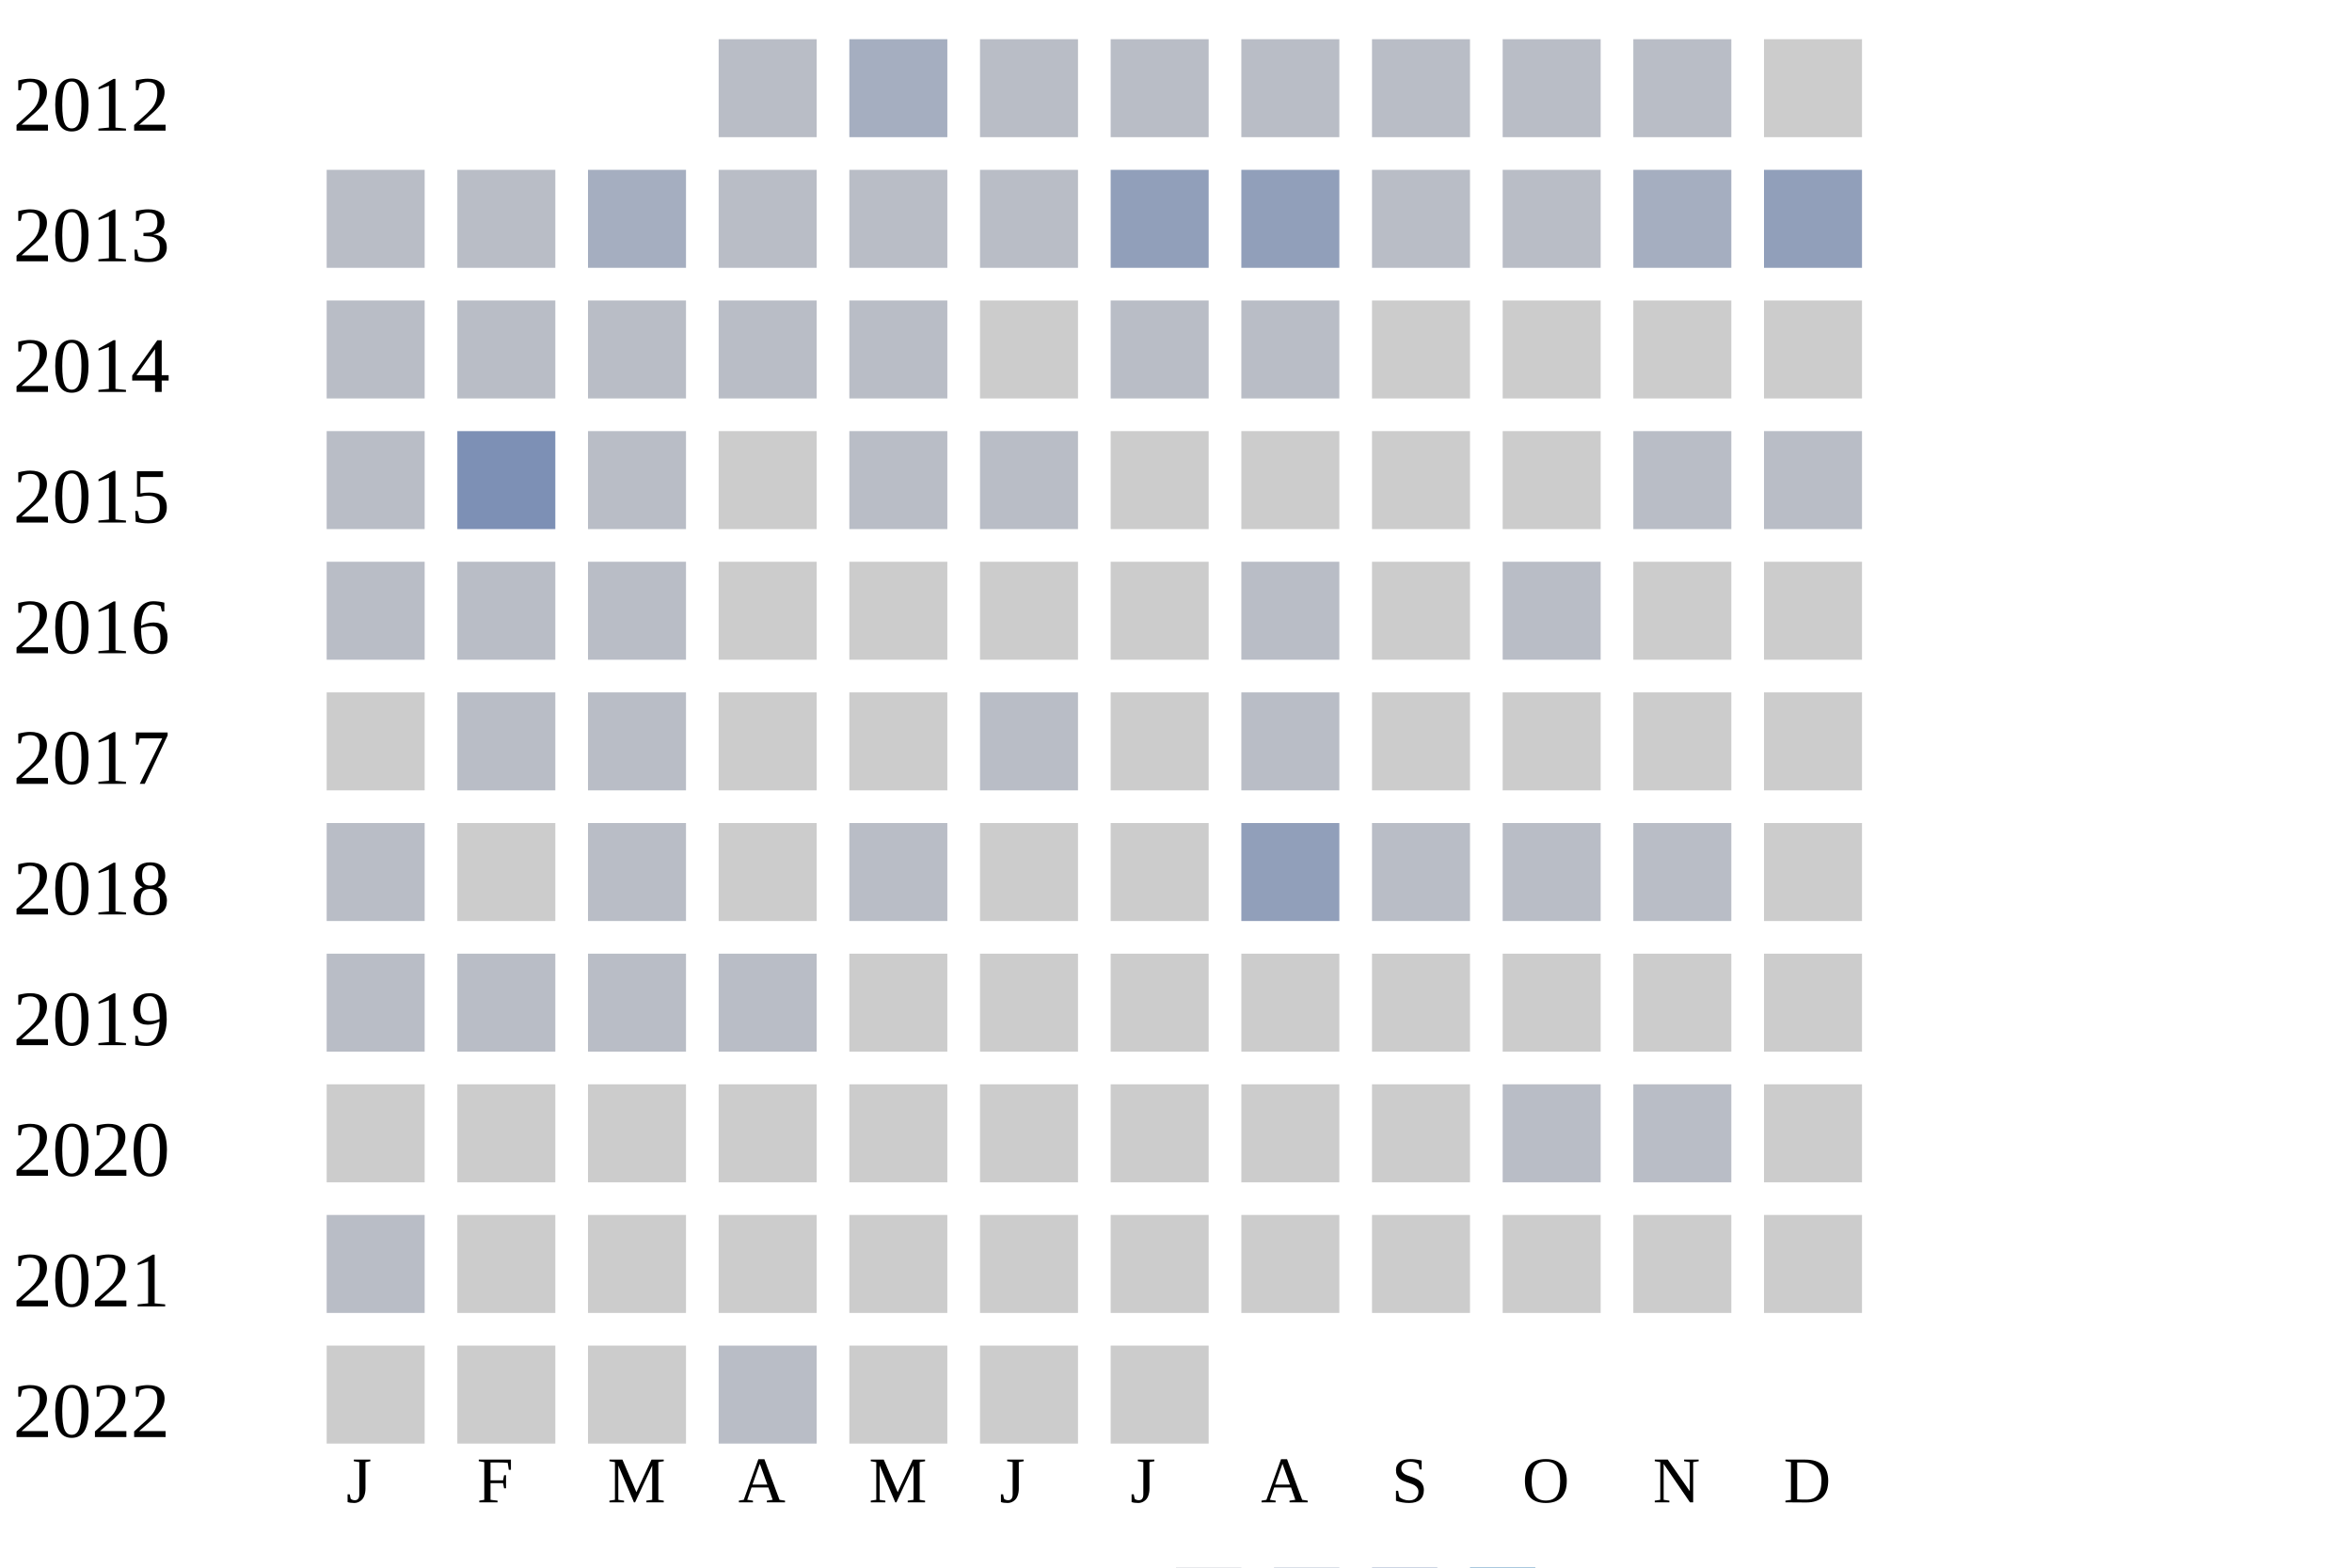
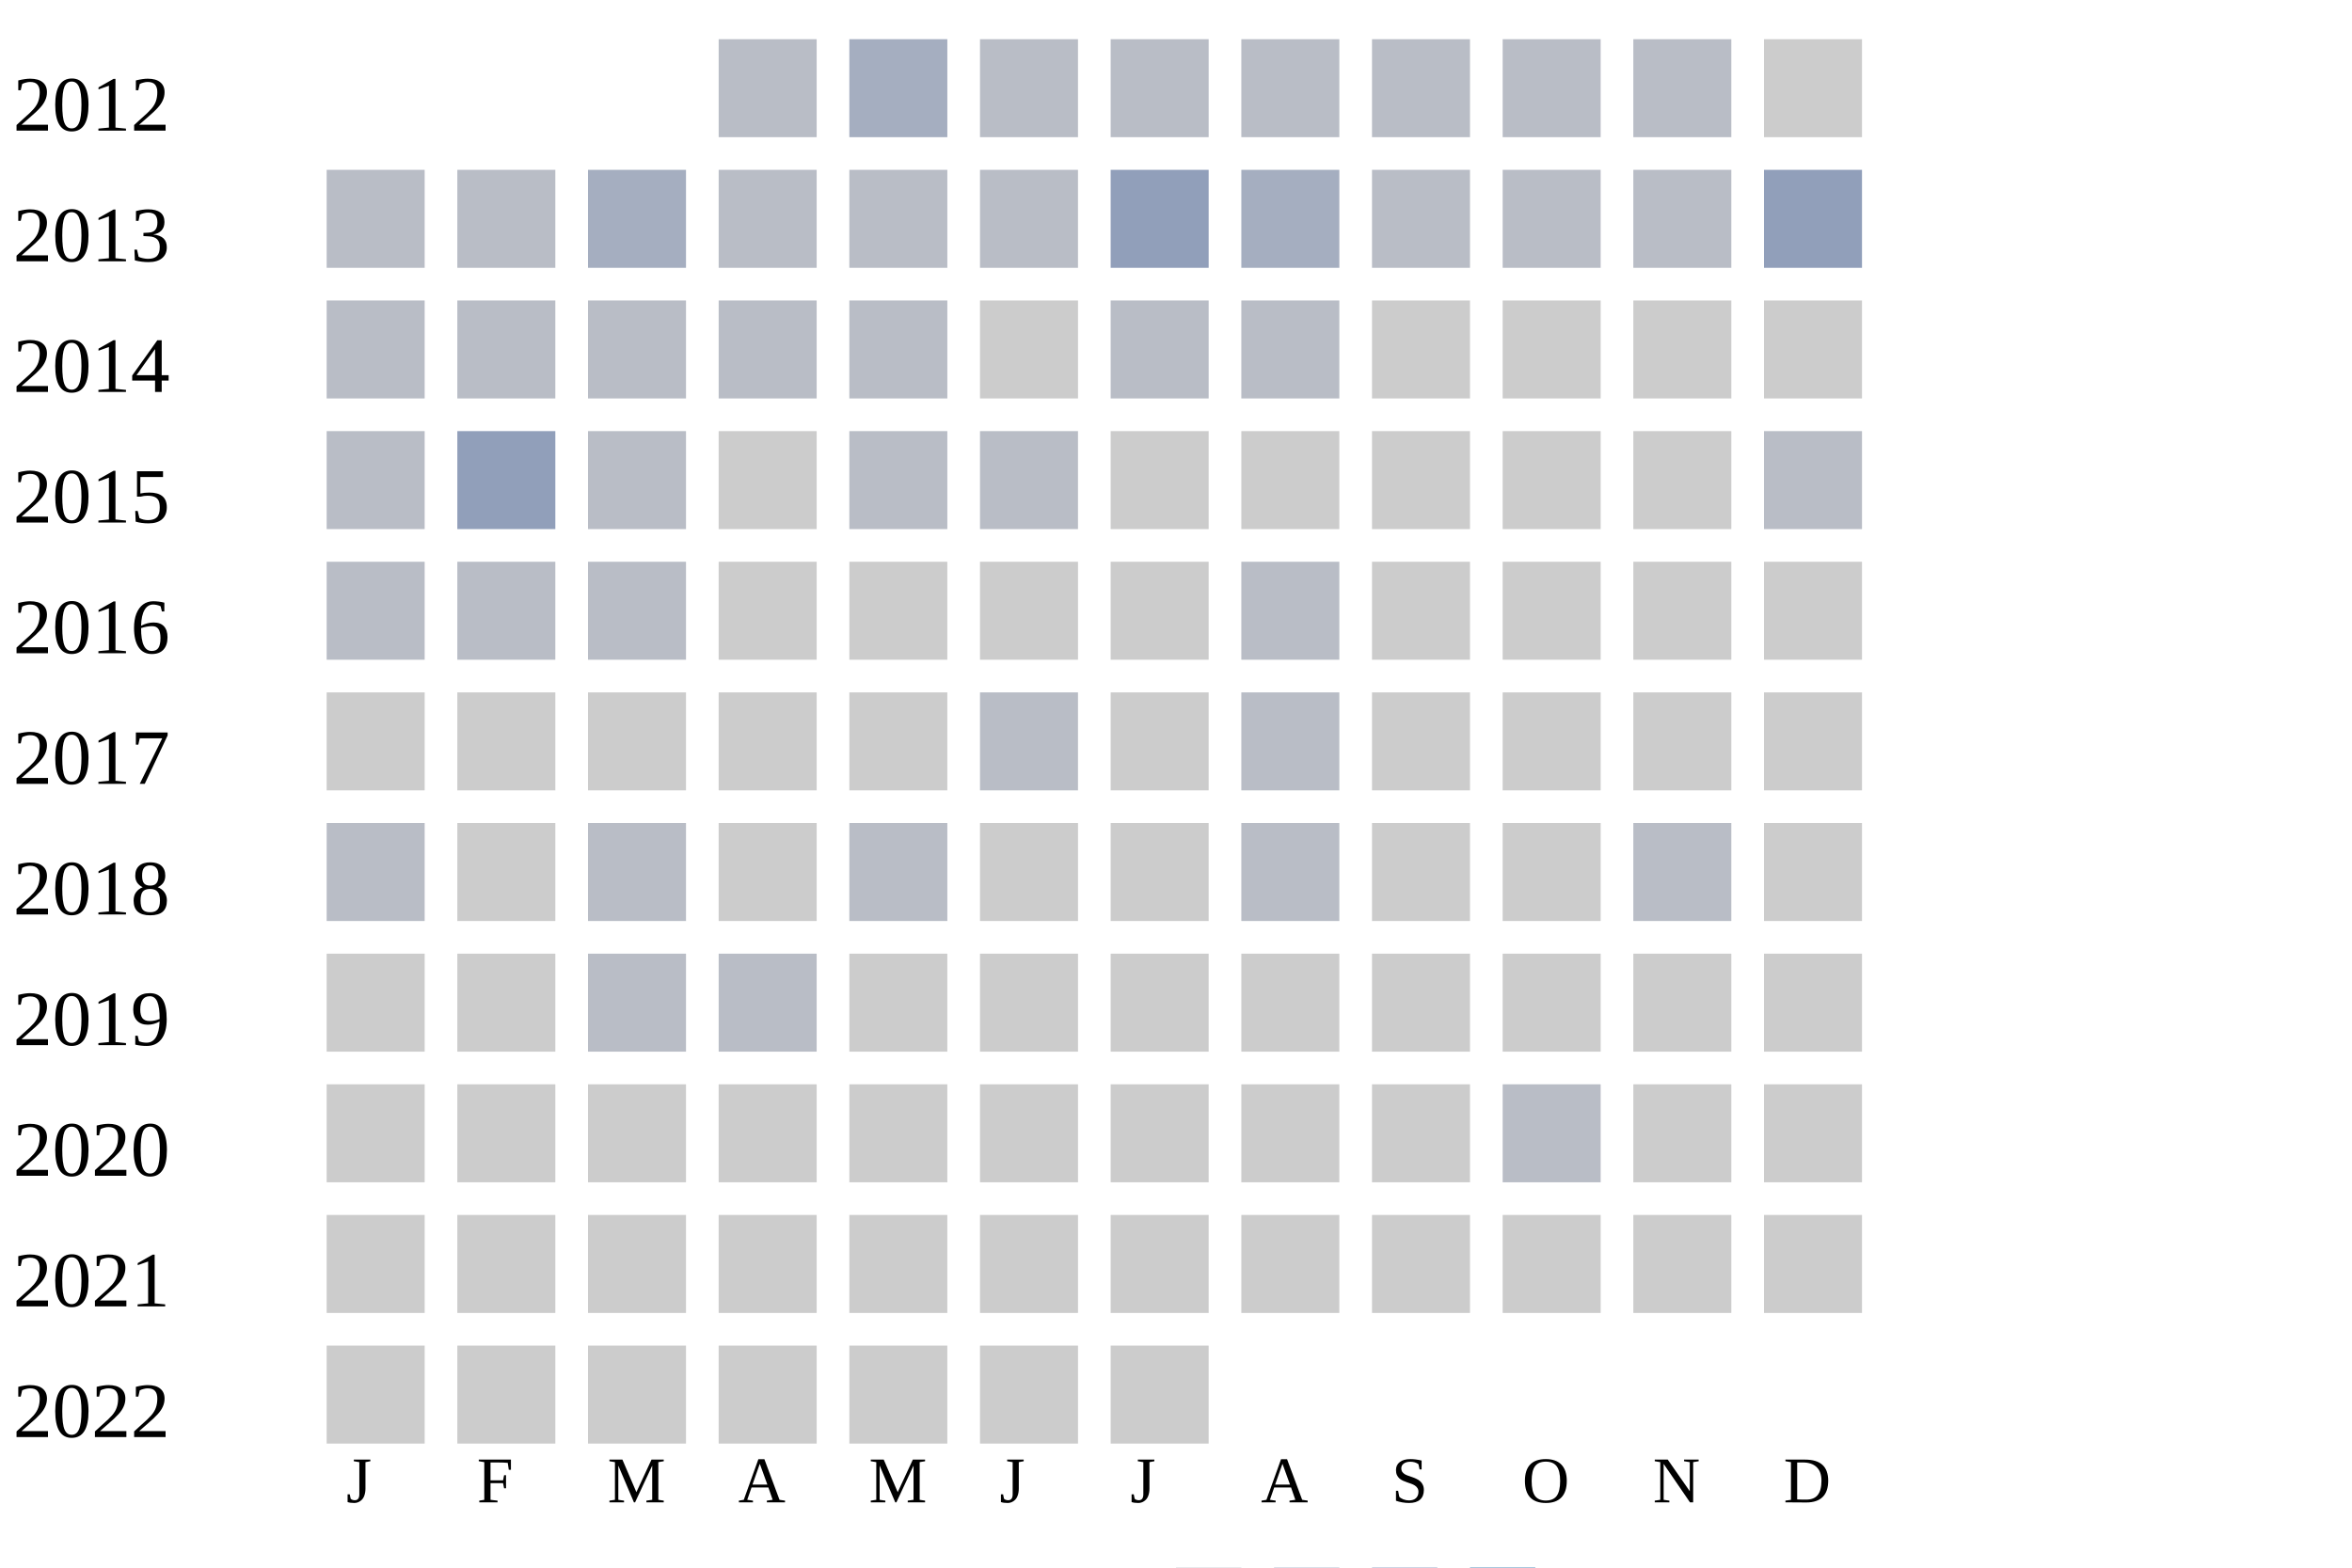
<svg xmlns="http://www.w3.org/2000/svg" width="360" height="240">
  <g transform="translate(0 0)">
    <text x="2" y="20">2012</text>
    <rect x="110" y="6" width="15" height="15" fill="#b9bdc6" />
    <rect x="130" y="6" width="15" height="15" fill="#a5aec0" />
    <rect x="150" y="6" width="15" height="15" fill="#b9bdc6" />
    <rect x="170" y="6" width="15" height="15" fill="#b9bdc6" />
    <rect x="190" y="6" width="15" height="15" fill="#b9bdc6" />
    <rect x="210" y="6" width="15" height="15" fill="#b9bdc6" />
    <rect x="230" y="6" width="15" height="15" fill="#b9bdc6" />
    <rect x="250" y="6" width="15" height="15" fill="#b9bdc6" />
    <rect x="270" y="6" width="15" height="15" fill="#cccccc" />
  </g>
  <g transform="translate(0 20)">
    <text x="2" y="20">2013</text>
    <rect x="50" y="6" width="15" height="15" fill="#b9bdc6" />
    <rect x="70" y="6" width="15" height="15" fill="#b9bdc6" />
    <rect x="90" y="6" width="15" height="15" fill="#a5aec0" />
    <rect x="110" y="6" width="15" height="15" fill="#b9bdc6" />
    <rect x="130" y="6" width="15" height="15" fill="#b9bdc6" />
    <rect x="150" y="6" width="15" height="15" fill="#b9bdc6" />
    <rect x="170" y="6" width="15" height="15" fill="#919fba" />
-     <rect x="190" y="6" width="15" height="15" fill="#919fba" />
+     <rect x="190" y="6" width="15" height="15" fill="#a5aec0" />
    <rect x="210" y="6" width="15" height="15" fill="#b9bdc6" />
    <rect x="230" y="6" width="15" height="15" fill="#b9bdc6" />
-     <rect x="250" y="6" width="15" height="15" fill="#a5aec0" />
+     <rect x="250" y="6" width="15" height="15" fill="#b9bdc6" />
    <rect x="270" y="6" width="15" height="15" fill="#919fba" />
  </g>
  <g transform="translate(0 40)">
    <text x="2" y="20">2014</text>
    <rect x="50" y="6" width="15" height="15" fill="#b9bdc6" />
    <rect x="70" y="6" width="15" height="15" fill="#b9bdc6" />
    <rect x="90" y="6" width="15" height="15" fill="#b9bdc6" />
    <rect x="110" y="6" width="15" height="15" fill="#b9bdc6" />
    <rect x="130" y="6" width="15" height="15" fill="#b9bdc6" />
    <rect x="150" y="6" width="15" height="15" fill="#cccccc" />
    <rect x="170" y="6" width="15" height="15" fill="#b9bdc6" />
    <rect x="190" y="6" width="15" height="15" fill="#b9bdc6" />
    <rect x="210" y="6" width="15" height="15" fill="#cccccc" />
    <rect x="230" y="6" width="15" height="15" fill="#cccccc" />
    <rect x="250" y="6" width="15" height="15" fill="#cccccc" />
    <rect x="270" y="6" width="15" height="15" fill="#cccccc" />
  </g>
  <g transform="translate(0 60)">
    <text x="2" y="20">2015</text>
    <rect x="50" y="6" width="15" height="15" fill="#b9bdc6" />
-     <rect x="70" y="6" width="15" height="15" fill="#7d90b5" />
+     <rect x="70" y="6" width="15" height="15" fill="#919fba" />
    <rect x="90" y="6" width="15" height="15" fill="#b9bdc6" />
    <rect x="110" y="6" width="15" height="15" fill="#cccccc" />
    <rect x="130" y="6" width="15" height="15" fill="#b9bdc6" />
    <rect x="150" y="6" width="15" height="15" fill="#b9bdc6" />
    <rect x="170" y="6" width="15" height="15" fill="#cccccc" />
    <rect x="190" y="6" width="15" height="15" fill="#cccccc" />
    <rect x="210" y="6" width="15" height="15" fill="#cccccc" />
    <rect x="230" y="6" width="15" height="15" fill="#cccccc" />
-     <rect x="250" y="6" width="15" height="15" fill="#b9bdc6" />
+     <rect x="250" y="6" width="15" height="15" fill="#cccccc" />
    <rect x="270" y="6" width="15" height="15" fill="#b9bdc6" />
  </g>
  <g transform="translate(0 80)">
    <text x="2" y="20">2016</text>
    <rect x="50" y="6" width="15" height="15" fill="#b9bdc6" />
    <rect x="70" y="6" width="15" height="15" fill="#b9bdc6" />
    <rect x="90" y="6" width="15" height="15" fill="#b9bdc6" />
    <rect x="110" y="6" width="15" height="15" fill="#cccccc" />
    <rect x="130" y="6" width="15" height="15" fill="#cccccc" />
    <rect x="150" y="6" width="15" height="15" fill="#cccccc" />
    <rect x="170" y="6" width="15" height="15" fill="#cccccc" />
    <rect x="190" y="6" width="15" height="15" fill="#b9bdc6" />
    <rect x="210" y="6" width="15" height="15" fill="#cccccc" />
-     <rect x="230" y="6" width="15" height="15" fill="#b9bdc6" />
+     <rect x="230" y="6" width="15" height="15" fill="#cccccc" />
    <rect x="250" y="6" width="15" height="15" fill="#cccccc" />
    <rect x="270" y="6" width="15" height="15" fill="#cccccc" />
  </g>
  <g transform="translate(0 100)">
    <text x="2" y="20">2017</text>
    <rect x="50" y="6" width="15" height="15" fill="#cccccc" />
-     <rect x="70" y="6" width="15" height="15" fill="#b9bdc6" />
-     <rect x="90" y="6" width="15" height="15" fill="#b9bdc6" />
+     <rect x="70" y="6" width="15" height="15" fill="#cccccc" />
+     <rect x="90" y="6" width="15" height="15" fill="#cccccc" />
    <rect x="110" y="6" width="15" height="15" fill="#cccccc" />
    <rect x="130" y="6" width="15" height="15" fill="#cccccc" />
    <rect x="150" y="6" width="15" height="15" fill="#b9bdc6" />
    <rect x="170" y="6" width="15" height="15" fill="#cccccc" />
    <rect x="190" y="6" width="15" height="15" fill="#b9bdc6" />
    <rect x="210" y="6" width="15" height="15" fill="#cccccc" />
    <rect x="230" y="6" width="15" height="15" fill="#cccccc" />
    <rect x="250" y="6" width="15" height="15" fill="#cccccc" />
    <rect x="270" y="6" width="15" height="15" fill="#cccccc" />
  </g>
  <g transform="translate(0 120)">
    <text x="2" y="20">2018</text>
    <rect x="50" y="6" width="15" height="15" fill="#b9bdc6" />
    <rect x="70" y="6" width="15" height="15" fill="#cccccc" />
    <rect x="90" y="6" width="15" height="15" fill="#b9bdc6" />
    <rect x="110" y="6" width="15" height="15" fill="#cccccc" />
    <rect x="130" y="6" width="15" height="15" fill="#b9bdc6" />
    <rect x="150" y="6" width="15" height="15" fill="#cccccc" />
    <rect x="170" y="6" width="15" height="15" fill="#cccccc" />
-     <rect x="190" y="6" width="15" height="15" fill="#919fba" />
-     <rect x="210" y="6" width="15" height="15" fill="#b9bdc6" />
-     <rect x="230" y="6" width="15" height="15" fill="#b9bdc6" />
+     <rect x="190" y="6" width="15" height="15" fill="#b9bdc6" />
+     <rect x="210" y="6" width="15" height="15" fill="#cccccc" />
+     <rect x="230" y="6" width="15" height="15" fill="#cccccc" />
    <rect x="250" y="6" width="15" height="15" fill="#b9bdc6" />
    <rect x="270" y="6" width="15" height="15" fill="#cccccc" />
  </g>
  <g transform="translate(0 140)">
    <text x="2" y="20">2019</text>
-     <rect x="50" y="6" width="15" height="15" fill="#b9bdc6" />
-     <rect x="70" y="6" width="15" height="15" fill="#b9bdc6" />
+     <rect x="50" y="6" width="15" height="15" fill="#cccccc" />
+     <rect x="70" y="6" width="15" height="15" fill="#cccccc" />
    <rect x="90" y="6" width="15" height="15" fill="#b9bdc6" />
    <rect x="110" y="6" width="15" height="15" fill="#b9bdc6" />
    <rect x="130" y="6" width="15" height="15" fill="#cccccc" />
    <rect x="150" y="6" width="15" height="15" fill="#cccccc" />
    <rect x="170" y="6" width="15" height="15" fill="#cccccc" />
    <rect x="190" y="6" width="15" height="15" fill="#cccccc" />
    <rect x="210" y="6" width="15" height="15" fill="#cccccc" />
    <rect x="230" y="6" width="15" height="15" fill="#cccccc" />
    <rect x="250" y="6" width="15" height="15" fill="#cccccc" />
    <rect x="270" y="6" width="15" height="15" fill="#cccccc" />
  </g>
  <g transform="translate(0 160)">
    <text x="2" y="20">2020</text>
    <rect x="50" y="6" width="15" height="15" fill="#cccccc" />
    <rect x="70" y="6" width="15" height="15" fill="#cccccc" />
    <rect x="90" y="6" width="15" height="15" fill="#cccccc" />
    <rect x="110" y="6" width="15" height="15" fill="#cccccc" />
    <rect x="130" y="6" width="15" height="15" fill="#cccccc" />
    <rect x="150" y="6" width="15" height="15" fill="#cccccc" />
    <rect x="170" y="6" width="15" height="15" fill="#cccccc" />
    <rect x="190" y="6" width="15" height="15" fill="#cccccc" />
    <rect x="210" y="6" width="15" height="15" fill="#cccccc" />
    <rect x="230" y="6" width="15" height="15" fill="#b9bdc6" />
-     <rect x="250" y="6" width="15" height="15" fill="#b9bdc6" />
+     <rect x="250" y="6" width="15" height="15" fill="#cccccc" />
    <rect x="270" y="6" width="15" height="15" fill="#cccccc" />
  </g>
  <g transform="translate(0 180)">
    <text x="2" y="20">2021</text>
-     <rect x="50" y="6" width="15" height="15" fill="#b9bdc6" />
+     <rect x="50" y="6" width="15" height="15" fill="#cccccc" />
    <rect x="70" y="6" width="15" height="15" fill="#cccccc" />
    <rect x="90" y="6" width="15" height="15" fill="#cccccc" />
    <rect x="110" y="6" width="15" height="15" fill="#cccccc" />
    <rect x="130" y="6" width="15" height="15" fill="#cccccc" />
    <rect x="150" y="6" width="15" height="15" fill="#cccccc" />
    <rect x="170" y="6" width="15" height="15" fill="#cccccc" />
    <rect x="190" y="6" width="15" height="15" fill="#cccccc" />
    <rect x="210" y="6" width="15" height="15" fill="#cccccc" />
    <rect x="230" y="6" width="15" height="15" fill="#cccccc" />
    <rect x="250" y="6" width="15" height="15" fill="#cccccc" />
    <rect x="270" y="6" width="15" height="15" fill="#cccccc" />
  </g>
  <g transform="translate(0 200)">
    <text x="2" y="20">2022</text>
    <rect x="50" y="6" width="15" height="15" fill="#cccccc" />
    <rect x="70" y="6" width="15" height="15" fill="#cccccc" />
    <rect x="90" y="6" width="15" height="15" fill="#cccccc" />
-     <rect x="110" y="6" width="15" height="15" fill="#b9bdc6" />
+     <rect x="110" y="6" width="15" height="15" fill="#cccccc" />
    <rect x="130" y="6" width="15" height="15" fill="#cccccc" />
    <rect x="150" y="6" width="15" height="15" fill="#cccccc" />
    <rect x="170" y="6" width="15" height="15" fill="#cccccc" />
  </g>
  <text style="font-size: 10px; text-align: center" x="53" y="230">J</text>
  <text style="font-size: 10px; text-align: center" x="73" y="230">F</text>
  <text style="font-size: 10px; text-align: center" x="93" y="230">M</text>
  <text style="font-size: 10px; text-align: center" x="113" y="230">A</text>
  <text style="font-size: 10px; text-align: center" x="133" y="230">M</text>
  <text style="font-size: 10px; text-align: center" x="153" y="230">J</text>
  <text style="font-size: 10px; text-align: center" x="173" y="230">J</text>
  <text style="font-size: 10px; text-align: center" x="193" y="230">A</text>
  <text style="font-size: 10px; text-align: center" x="213" y="230">S</text>
  <text style="font-size: 10px; text-align: center" x="233" y="230">O</text>
  <text style="font-size: 10px; text-align: center" x="253" y="230">N</text>
  <text style="font-size: 10px; text-align: center" x="273" y="230">D</text>
  <text style="font-size: 10px;" x="155" y="249">Less</text>
  <rect fill="#b9bdc6" width="10" height="10" x="180" y="240" />
  <rect fill="#919fba" width="10" height="10" x="195" y="240" />
  <rect fill="#6882ae" width="10" height="10" x="210" y="240" />
  <rect fill="#005a9c" width="10" height="10" x="225" y="240" />
  <text x="240" y="249" style="font-size: 10px;">More</text>
</svg>
